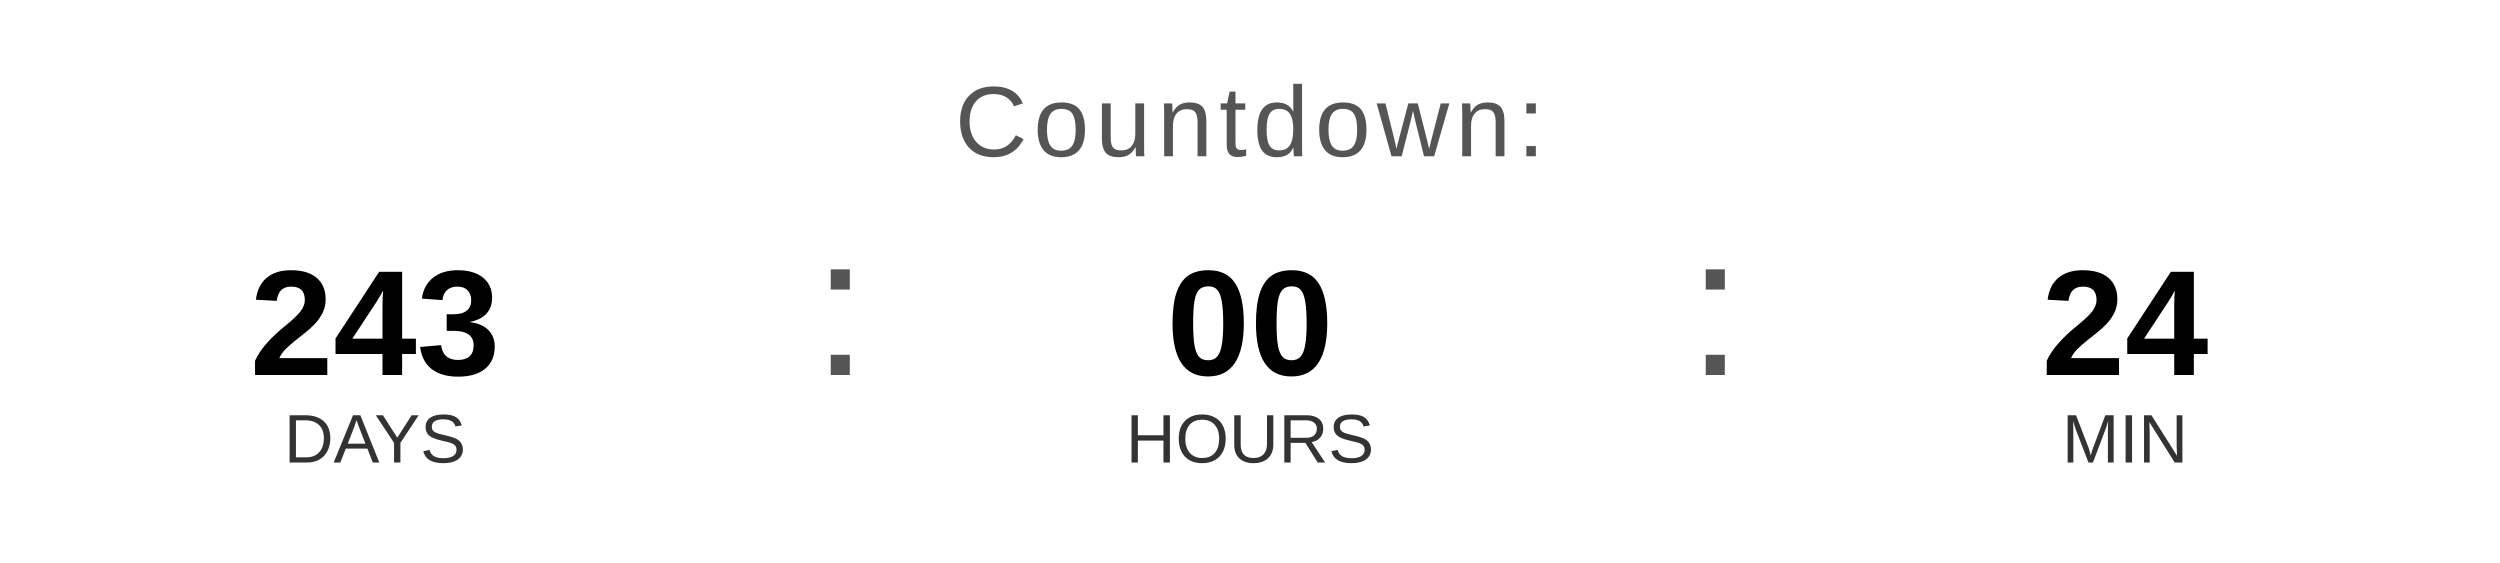
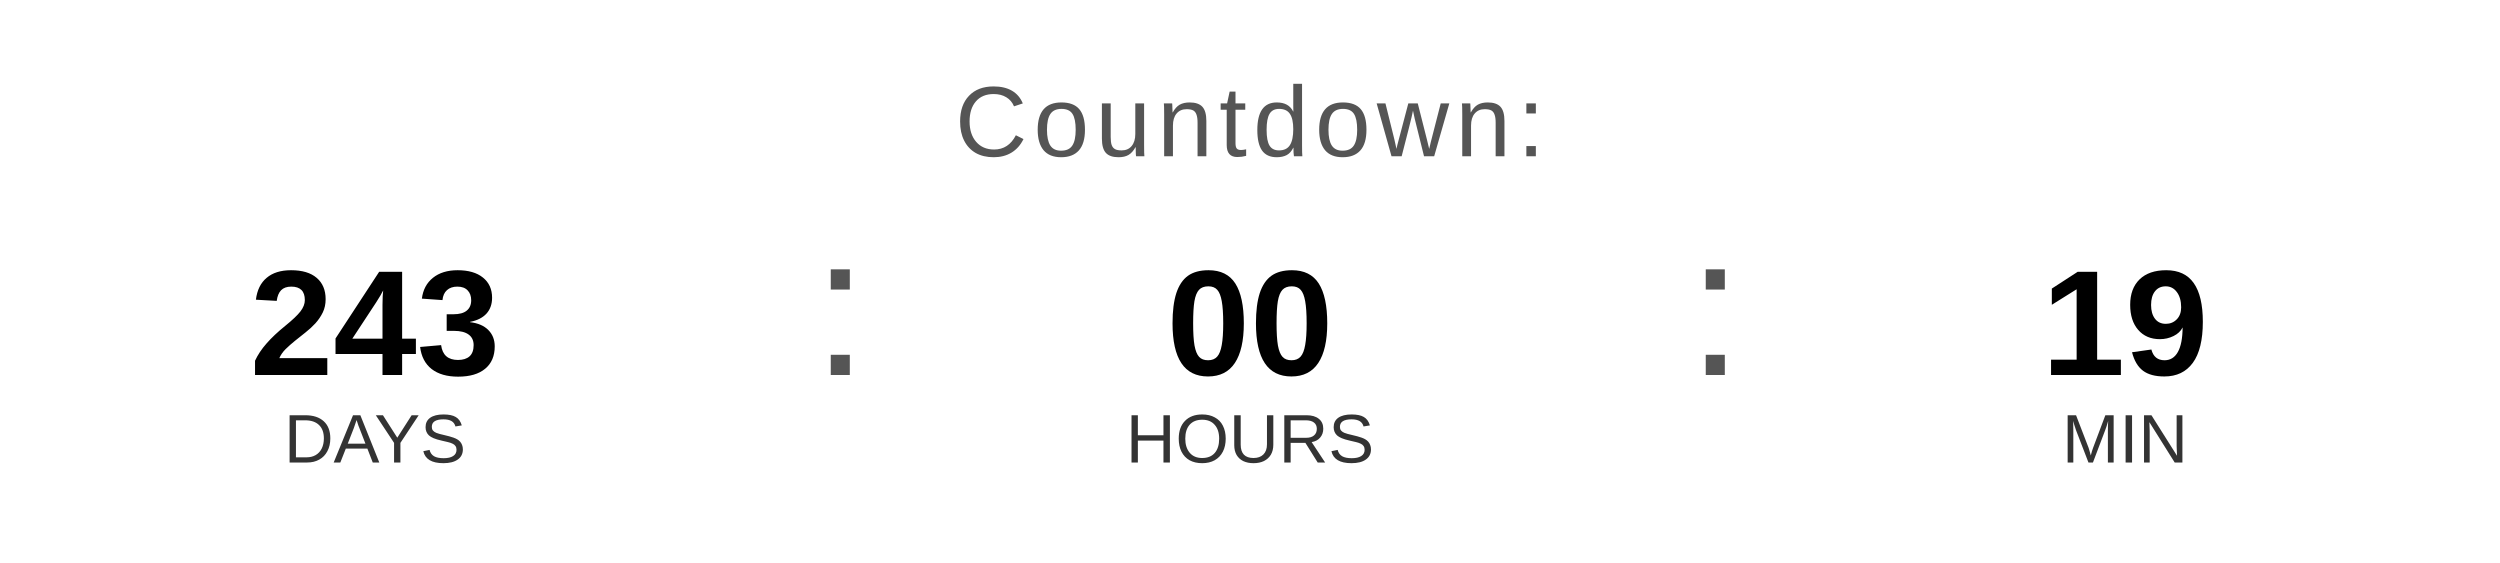
<svg xmlns="http://www.w3.org/2000/svg" width="400" height="90" viewBox="0 0 400 90">
  <text x="200" y="25" font-family="Arial, Helvetica, sans-serif" font-size="16" fill="#555555" text-anchor="middle" letter-spacing="1">
    Countdown:
  </text>
  <text x="60" y="60" font-family="Arial, Helvetica, sans-serif" font-size="24" font-weight="bold" fill="#000000" text-anchor="middle">243</text>
  <text x="60" y="74" font-family="Arial, Helvetica, sans-serif" font-size="11" fill="#333333" text-anchor="middle">DAYS</text>
  <text x="130" y="60" font-family="Arial, sans-serif" font-size="32" fill="#555555">:</text>
  <text x="200" y="60" font-family="Arial, Helvetica, sans-serif" font-size="24" font-weight="bold" fill="#000000" text-anchor="middle">00</text>
  <text x="200" y="74" font-family="Arial, Helvetica, sans-serif" font-size="11" fill="#333333" text-anchor="middle">HOURS</text>
  <text x="270" y="60" font-family="Arial, sans-serif" font-size="32" fill="#555555">:</text>
-   <text x="340" y="60" font-family="Arial, Helvetica, sans-serif" font-size="24" font-weight="bold" fill="#000000" text-anchor="middle">24</text>
+   <text x="340" y="60" font-family="Arial, Helvetica, sans-serif" font-size="24" font-weight="bold" fill="#000000" text-anchor="middle">19</text>
  <text x="340" y="74" font-family="Arial, Helvetica, sans-serif" font-size="11" fill="#333333" text-anchor="middle">MIN</text>
</svg>
